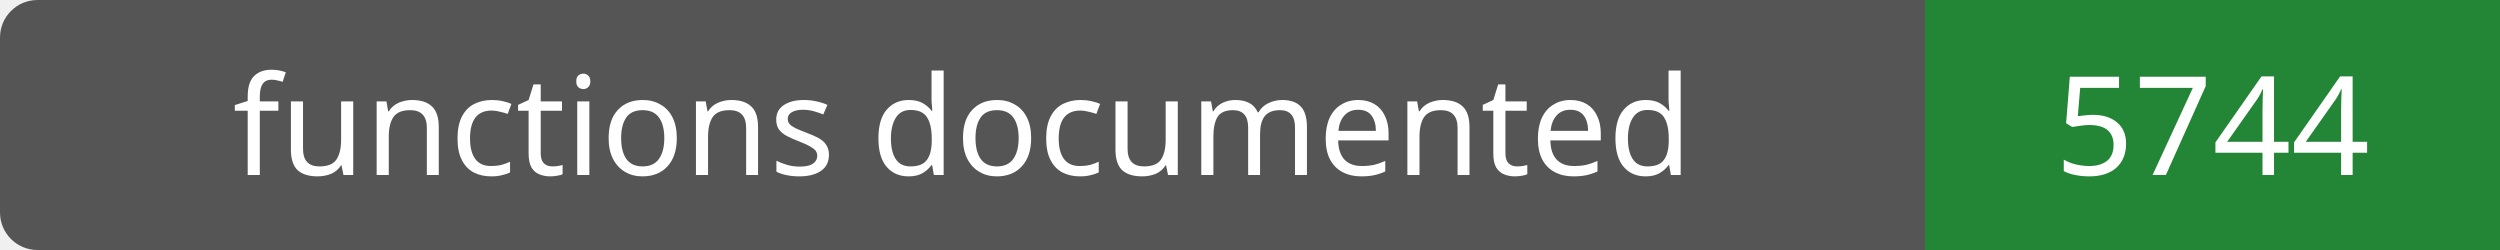
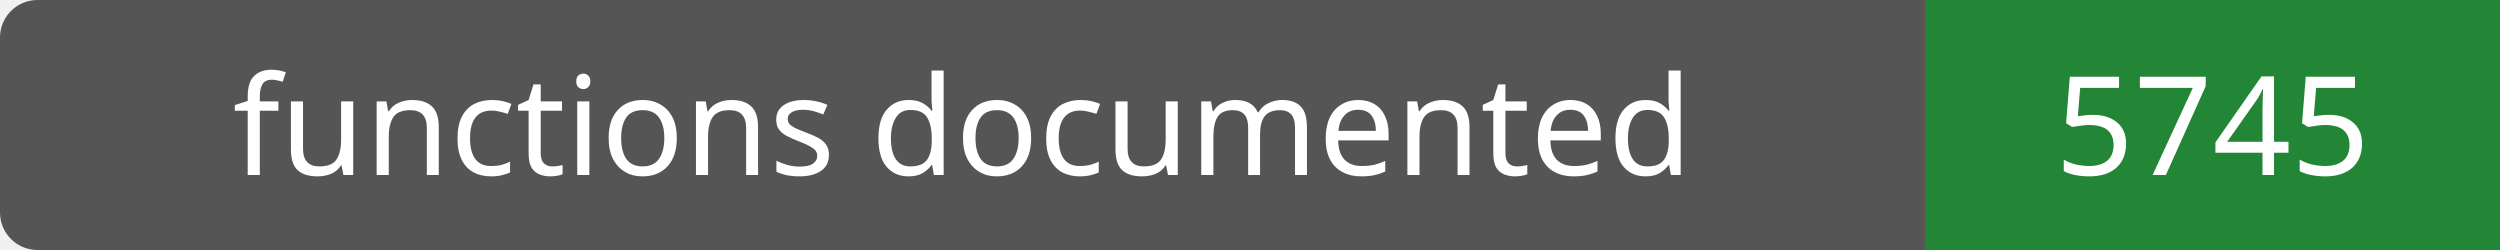
- <svg xmlns="http://www.w3.org/2000/svg" width="200" height="20" role="img" aria-label="functions documented: 5744">
+ <svg xmlns="http://www.w3.org/2000/svg" width="200" height="20" role="img" aria-label="functions documented: 5745">
  <rect width="200" height="20" rx="3" fill="#555" />
  <path fill="#238636" d="M154 0h46v20H154z" />
  <g fill="#fff" text-anchor="middle" font-family="Verdana,sans-serif" font-size="11">
    <text x="77.0" y="14">functions documented</text>
-     <text x="177.0" y="14">5744</text>
+     <text x="177.0" y="14">5745</text>
  </g>
</svg>
